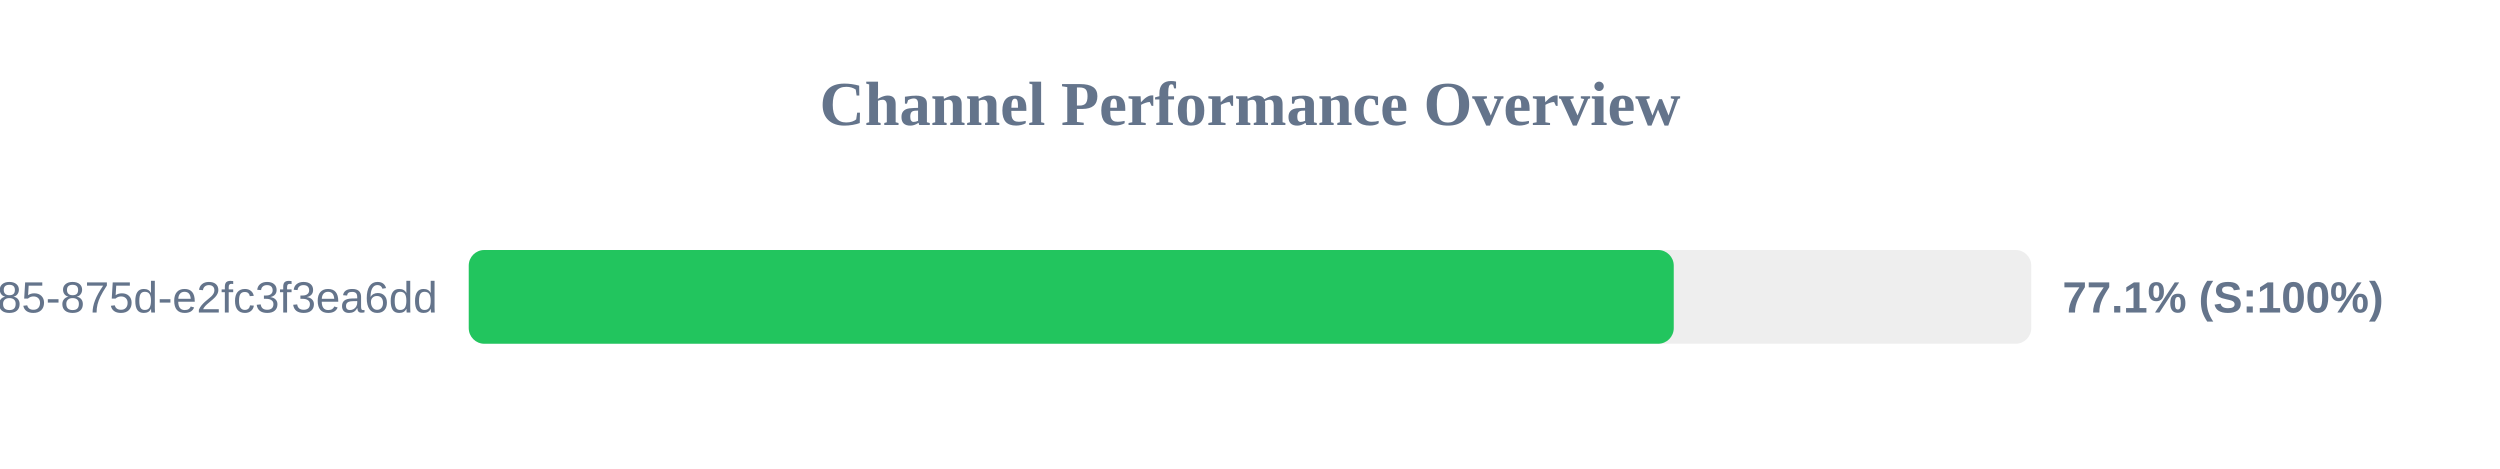
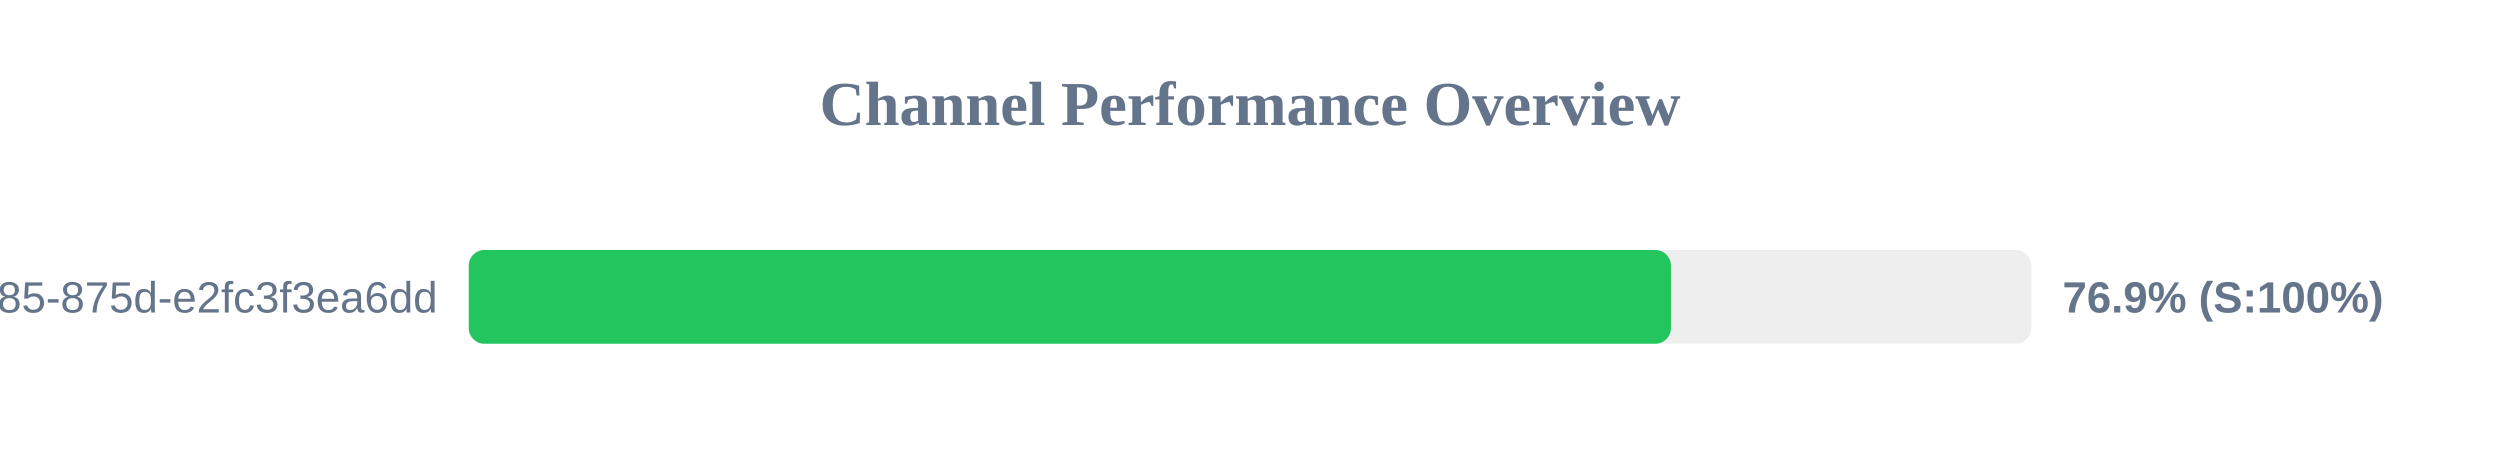
<svg xmlns="http://www.w3.org/2000/svg" width="800" height="150" version="1.1">
  <style>
        .row { font: 14px Arial; fill: #64748b; }
        .score { font: bold 14px Arial; fill: #64748b; }
    </style>
  <text x="400" y="40" text-anchor="middle" font-size="20px" font-weight="bold" fill="#64748b">Channel Performance Overview</text>
  <rect x="150" y="80" width="500" height="30" fill="#eee" rx="5" />
-   <rect x="150" y="80" width="385.6" height="30" fill="#22c55e" rx="5" />
+   <rect x="150" y="80" width="384.7" height="30" fill="#22c55e" rx="5" />
  <text x="140" y="100" text-anchor="end" class="row">?uuid=1045aedf-053c-4585-875d-e2fc3f3ea6dd</text>
-   <text x="660" y="100" text-anchor="start" class="score">77.1% (S:100%)</text>
+   <text x="660" y="100" text-anchor="start" class="score">76.9% (S:100%)</text>
</svg>
